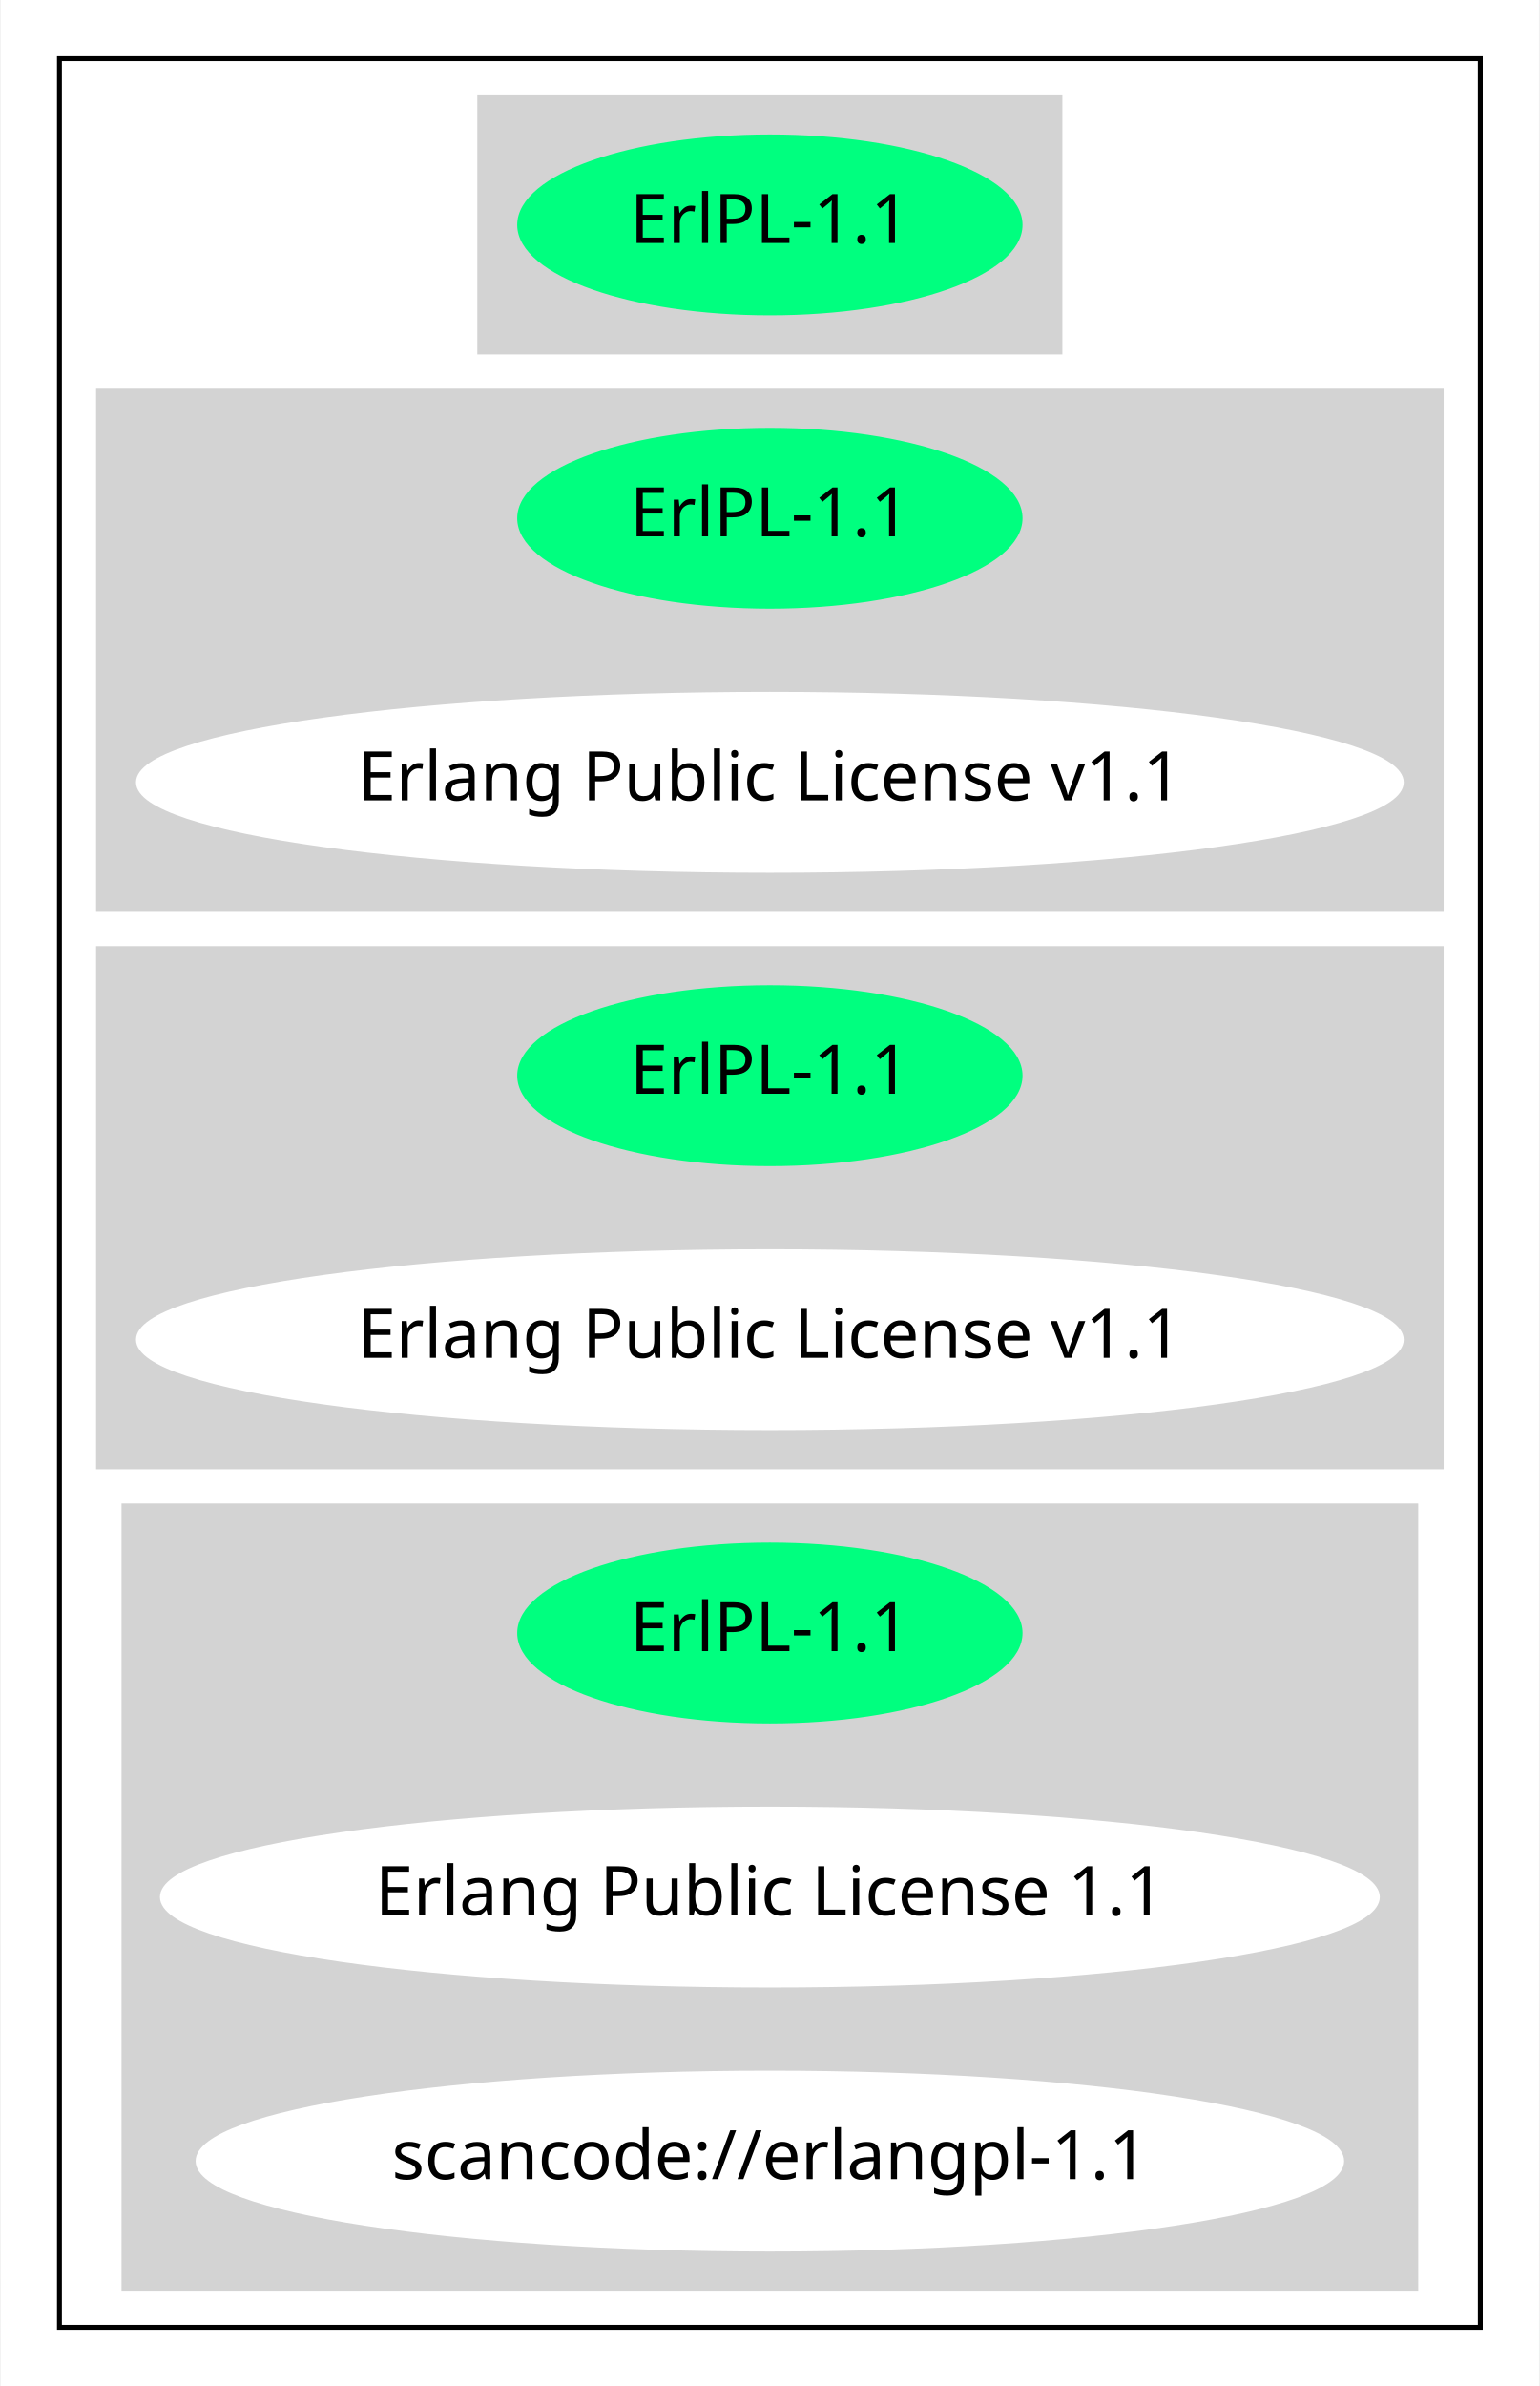
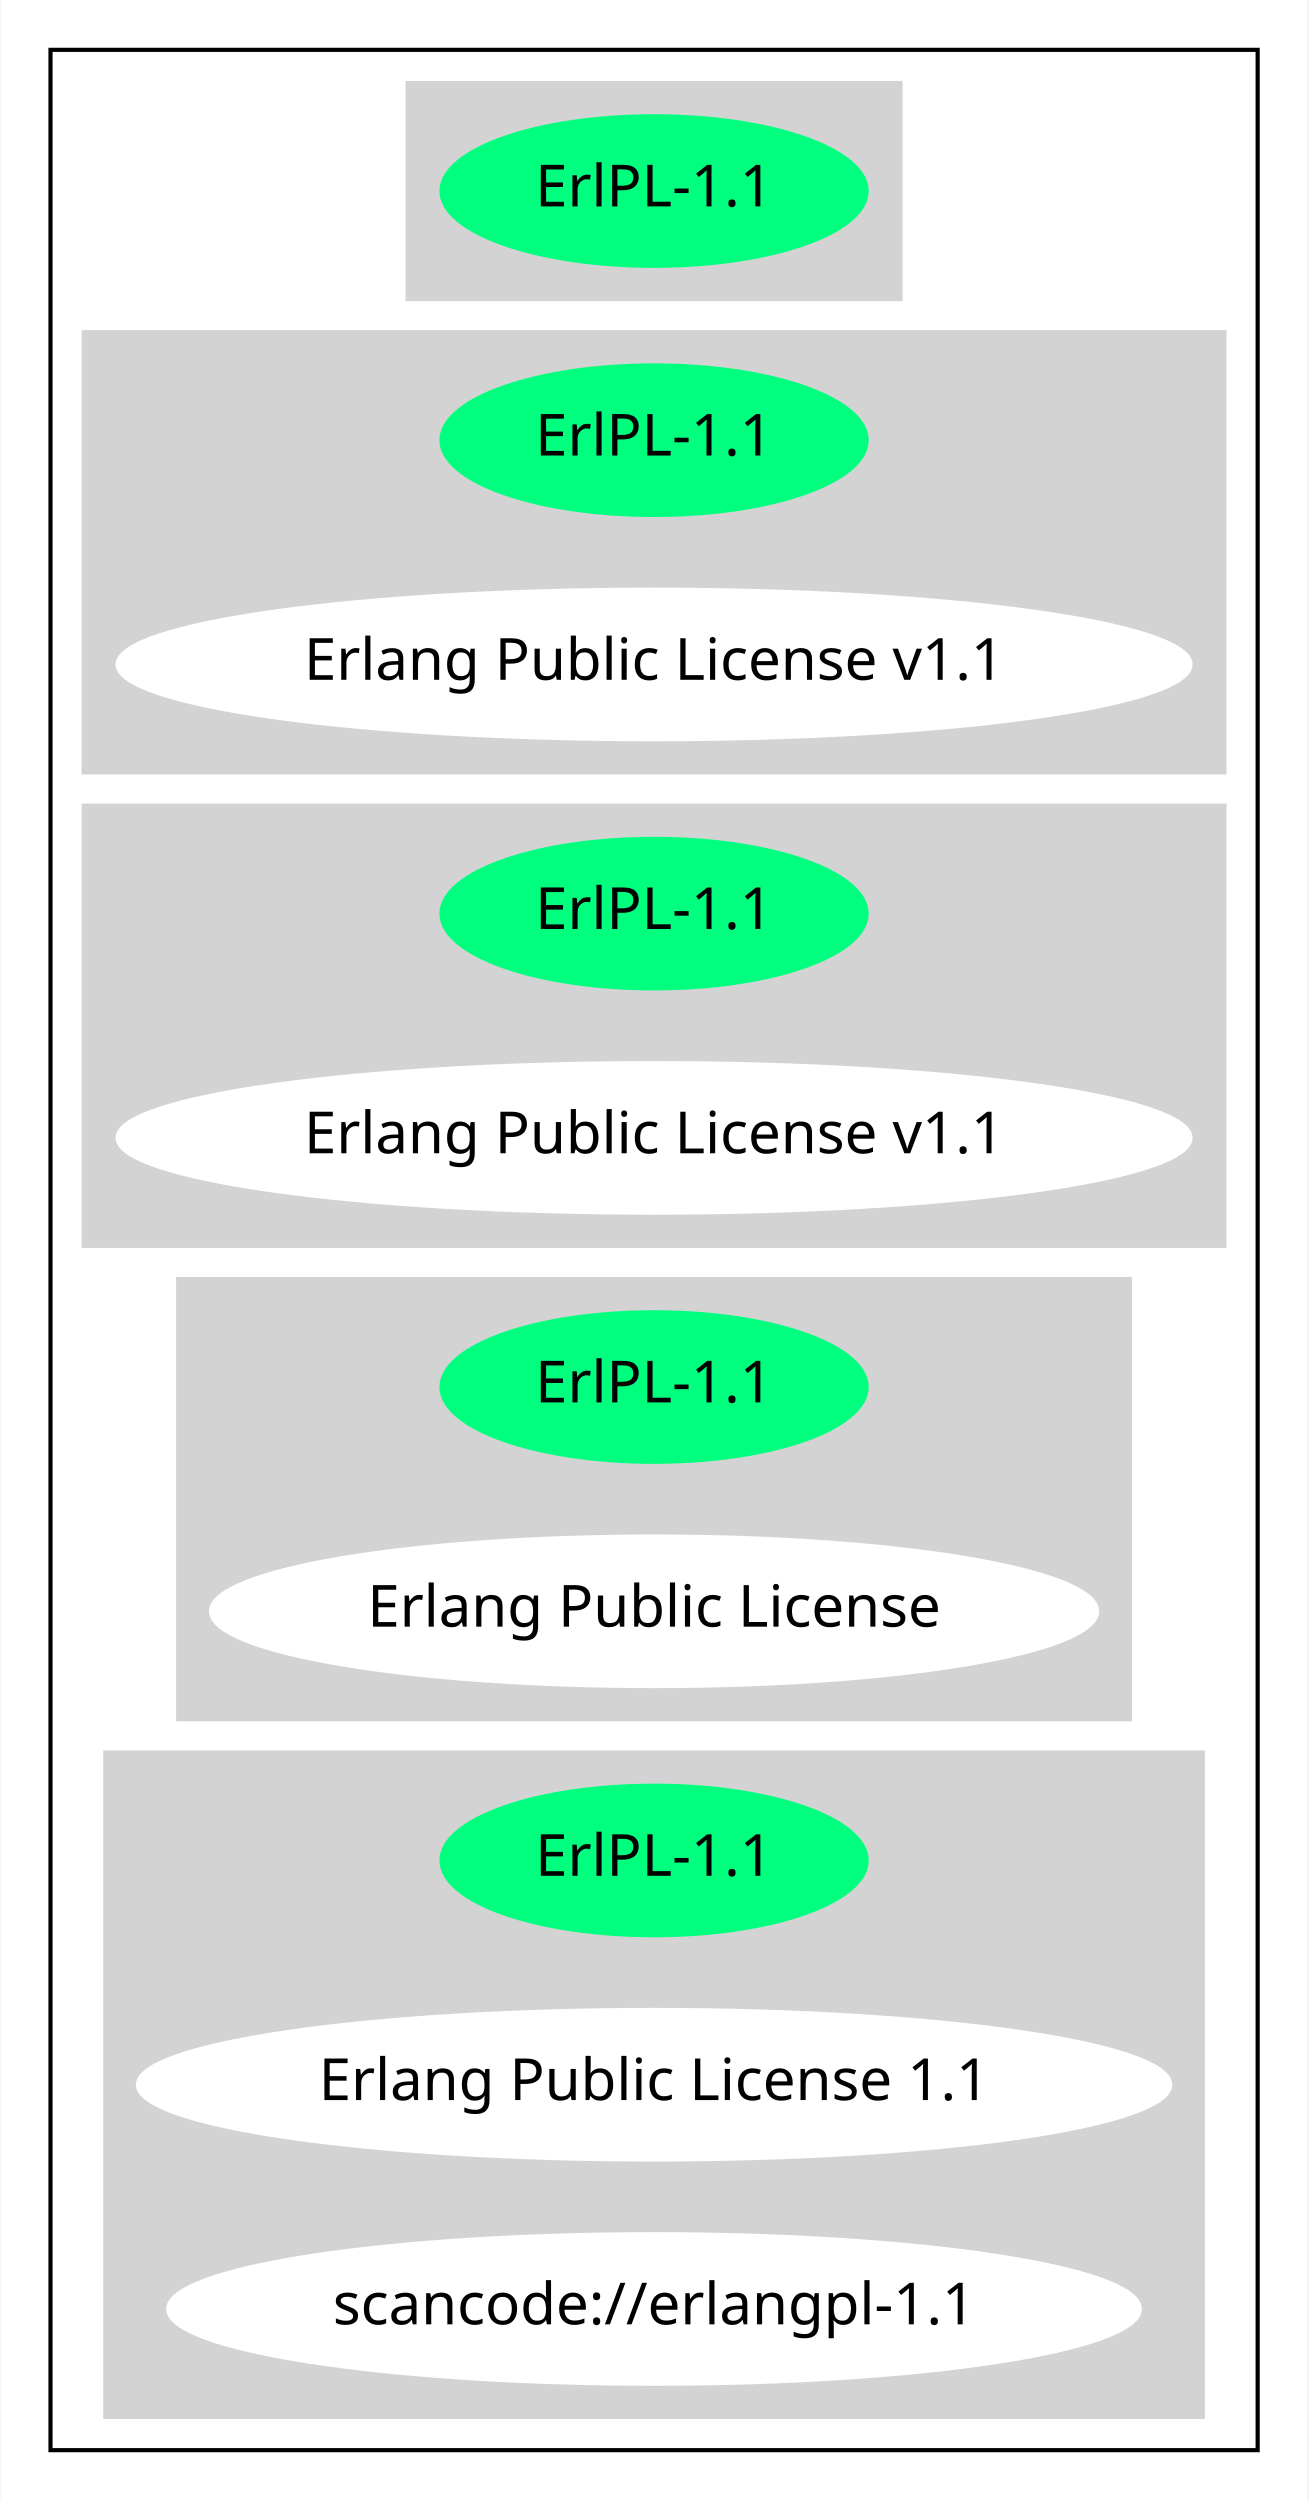
- <svg xmlns="http://www.w3.org/2000/svg" width="315pt" height="488pt" viewBox="0.00 0.00 314.68 488.00">
-   <g id="graph0" class="graph" transform="scale(1 1) rotate(0) translate(4 484)">
-     <polygon fill="white" stroke="transparent" points="-4,4 -4,-484 310.68,-484 310.68,4 -4,4" />
+ <svg xmlns="http://www.w3.org/2000/svg" width="315pt" height="602pt" viewBox="0.00 0.00 314.68 602.00">
+   <g id="graph0" class="graph" transform="scale(1 1) rotate(0) translate(4 598)">
+     <polygon fill="white" stroke="transparent" points="-4,4 -4,-598 310.68,-598 310.68,4 -4,4" />
    <g id="clust1" class="cluster">
-       <polygon fill="none" stroke="black" points="8,-8 8,-472 298.68,-472 298.68,-8 8,-8" />
+       <polygon fill="none" stroke="black" points="8,-8 8,-586 298.68,-586 298.68,-8 8,-8" />
    </g>
    <g id="clust2" class="cluster">
-       <polygon fill="lightgray" stroke="lightgray" points="93.99,-412 93.99,-464 212.68,-464 212.68,-412 93.99,-412" />
+       <polygon fill="lightgray" stroke="lightgray" points="93.99,-526 93.99,-578 212.68,-578 212.68,-526 93.99,-526" />
    </g>
    <g id="clust3" class="cluster">
+       <polygon fill="lightgray" stroke="lightgray" points="16,-412 16,-518 290.68,-518 290.68,-412 16,-412" />
+     </g>
+     <g id="clust4" class="cluster">
      <polygon fill="lightgray" stroke="lightgray" points="16,-298 16,-404 290.68,-404 290.68,-298 16,-298" />
    </g>
-     <g id="clust4" class="cluster">
-       <polygon fill="lightgray" stroke="lightgray" points="16,-184 16,-290 290.68,-290 290.68,-184 16,-184" />
+     <g id="clust5" class="cluster">
+       <polygon fill="lightgray" stroke="lightgray" points="38.75,-184 38.75,-290 267.93,-290 267.93,-184 38.75,-184" />
    </g>
-     <g id="clust5" class="cluster">
+     <g id="clust6" class="cluster">
      <polygon fill="lightgray" stroke="lightgray" points="21.2,-16 21.2,-176 285.48,-176 285.48,-16 21.2,-16" />
    </g>
    <g id="node1" class="node">
-       <ellipse fill="springgreen" stroke="springgreen" cx="153.34" cy="-438" rx="51.19" ry="18" />
-       <text text-anchor="middle" x="153.34" y="-434.3" font-family="Times-Roman" font-size="14.00">ErlPL-1.1</text>
+       <ellipse fill="springgreen" stroke="springgreen" cx="153.34" cy="-552" rx="51.19" ry="18" />
+       <text text-anchor="middle" x="153.34" y="-548.3" font-family="Times-Roman" font-size="14.00">ErlPL-1.1</text>
    </g>
    <g id="node2" class="node">
+       <ellipse fill="springgreen" stroke="springgreen" cx="153.34" cy="-492" rx="51.19" ry="18" />
+       <text text-anchor="middle" x="153.34" y="-488.3" font-family="Times-Roman" font-size="14.00">ErlPL-1.1</text>
+     </g>
+     <g id="node3" class="node">
+       <ellipse fill="white" stroke="white" cx="153.34" cy="-438" rx="129.18" ry="18" />
+       <text text-anchor="middle" x="153.34" y="-434.3" font-family="Times-Roman" font-size="14.00">Erlang Public License v1.1</text>
+     </g>
+     <g id="node4" class="node">
      <ellipse fill="springgreen" stroke="springgreen" cx="153.34" cy="-378" rx="51.19" ry="18" />
      <text text-anchor="middle" x="153.34" y="-374.3" font-family="Times-Roman" font-size="14.00">ErlPL-1.1</text>
    </g>
-     <g id="node3" class="node">
+     <g id="node5" class="node">
      <ellipse fill="white" stroke="white" cx="153.34" cy="-324" rx="129.18" ry="18" />
      <text text-anchor="middle" x="153.34" y="-320.3" font-family="Times-Roman" font-size="14.00">Erlang Public License v1.1</text>
    </g>
-     <g id="node4" class="node">
+     <g id="node6" class="node">
      <ellipse fill="springgreen" stroke="springgreen" cx="153.34" cy="-264" rx="51.19" ry="18" />
      <text text-anchor="middle" x="153.34" y="-260.3" font-family="Times-Roman" font-size="14.00">ErlPL-1.1</text>
    </g>
-     <g id="node5" class="node">
-       <ellipse fill="white" stroke="white" cx="153.34" cy="-210" rx="129.18" ry="18" />
-       <text text-anchor="middle" x="153.34" y="-206.3" font-family="Times-Roman" font-size="14.00">Erlang Public License v1.1</text>
+     <g id="node7" class="node">
+       <ellipse fill="white" stroke="white" cx="153.34" cy="-210" rx="106.68" ry="18" />
+       <text text-anchor="middle" x="153.34" y="-206.3" font-family="Times-Roman" font-size="14.00">Erlang Public License</text>
    </g>
-     <g id="node6" class="node">
+     <g id="node8" class="node">
      <ellipse fill="springgreen" stroke="springgreen" cx="153.34" cy="-150" rx="51.19" ry="18" />
      <text text-anchor="middle" x="153.34" y="-146.3" font-family="Times-Roman" font-size="14.00">ErlPL-1.1</text>
    </g>
-     <g id="node7" class="node">
+     <g id="node9" class="node">
      <ellipse fill="white" stroke="white" cx="153.34" cy="-96" rx="124.28" ry="18" />
      <text text-anchor="middle" x="153.34" y="-92.3" font-family="Times-Roman" font-size="14.00">Erlang Public License 1.1</text>
    </g>
-     <g id="node8" class="node">
+     <g id="node10" class="node">
      <ellipse fill="white" stroke="white" cx="153.34" cy="-42" rx="116.98" ry="18" />
      <text text-anchor="middle" x="153.34" y="-38.3" font-family="Times-Roman" font-size="14.00">scancode://erlangpl-1.1</text>
    </g>
  </g>
</svg>
